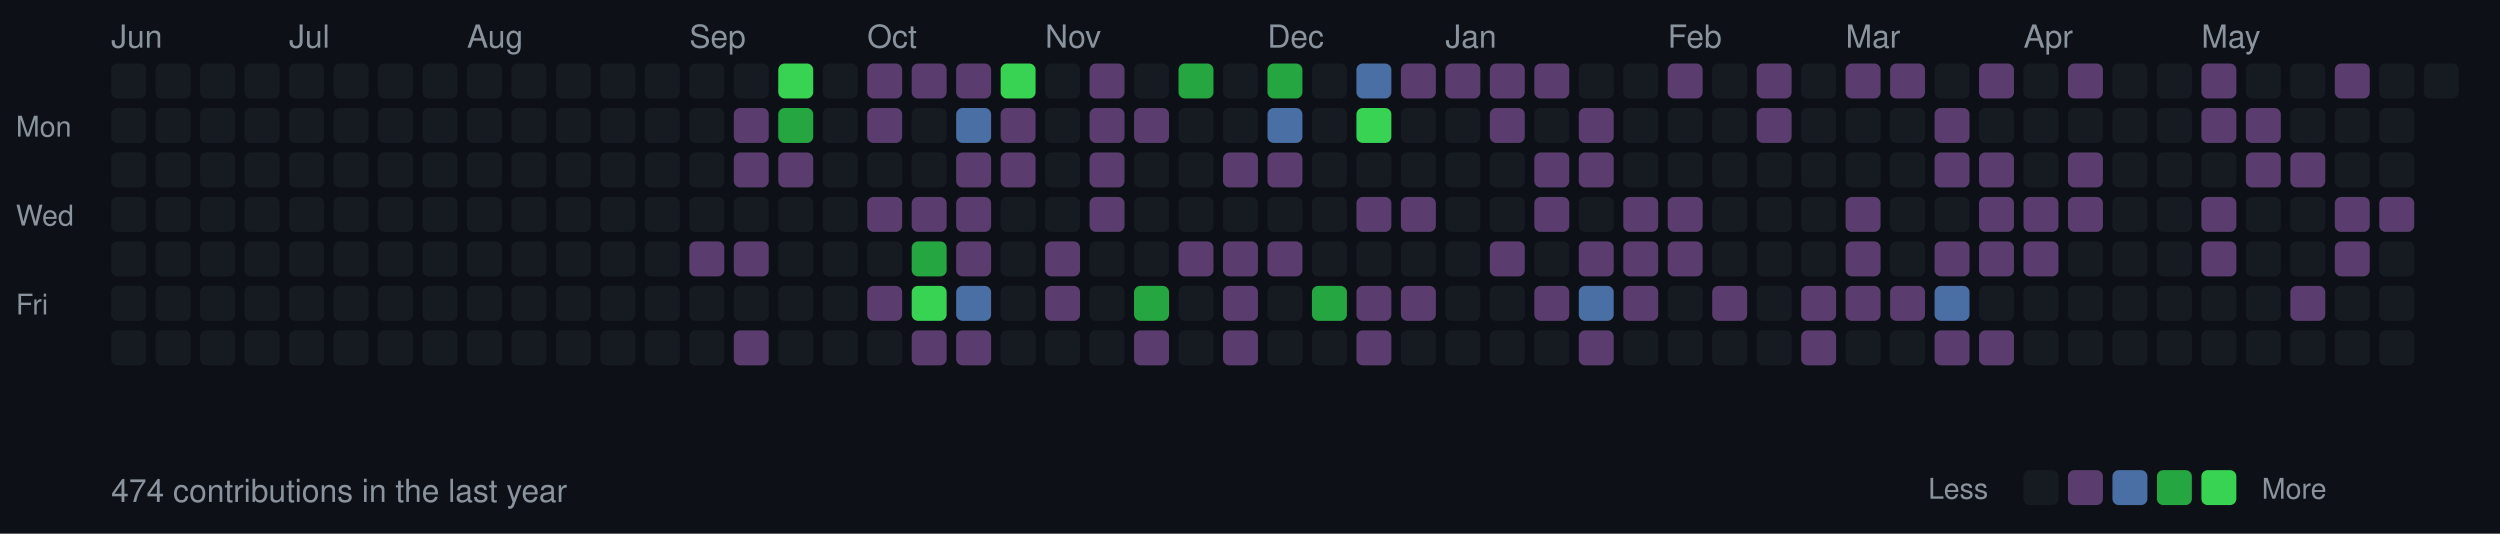
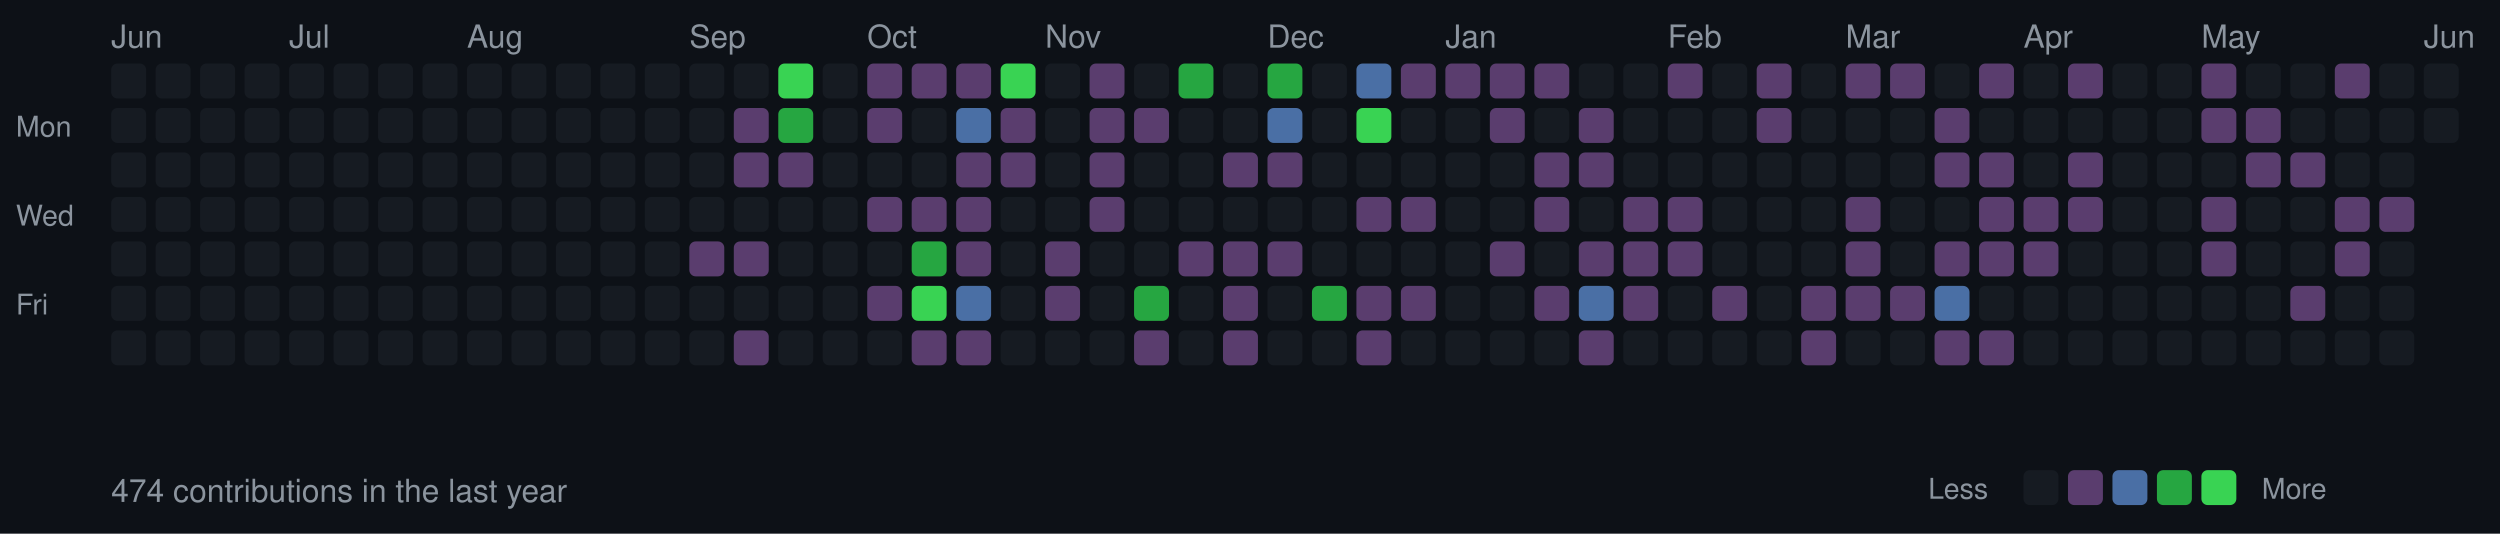
<svg xmlns="http://www.w3.org/2000/svg" width="787" height="168">
  <style>
  .month { font-size: 10px; fill: #8b949e; font-family: -apple-system, BlinkMacSystemFont, "Segoe UI", Helvetica, Arial, sans-serif; }
  .day { font-size: 9px; fill: #8b949e; font-family: -apple-system, BlinkMacSystemFont, "Segoe UI", Helvetica, Arial, sans-serif; }
  .stats { font-size: 10px; fill: #8b949e; font-family: -apple-system, BlinkMacSystemFont, "Segoe UI", Helvetica, Arial, sans-serif; }
  rect.day-cell { rx: 2; ry: 2; }
  rect.day-cell:hover { stroke: #8b949e; stroke-width: 1; }
</style>
  <rect width="787" height="168" fill="#0d1117" />
  <text x="5" y="43" class="day">Mon</text>
  <text x="5" y="71" class="day">Wed</text>
  <text x="5" y="99" class="day">Fri</text>
  <text x="35" y="15" class="month">Jun</text>
  <rect class="day-cell" x="35" y="20" width="11" height="11" fill="#161b22" />
  <rect class="day-cell" x="35" y="34" width="11" height="11" fill="#161b22" />
  <rect class="day-cell" x="35" y="48" width="11" height="11" fill="#161b22" />
  <rect class="day-cell" x="35" y="62" width="11" height="11" fill="#161b22" />
  <rect class="day-cell" x="35" y="76" width="11" height="11" fill="#161b22" />
  <rect class="day-cell" x="35" y="90" width="11" height="11" fill="#161b22" />
  <rect class="day-cell" x="35" y="104" width="11" height="11" fill="#161b22" />
  <rect class="day-cell" x="49" y="20" width="11" height="11" fill="#161b22" />
  <rect class="day-cell" x="49" y="34" width="11" height="11" fill="#161b22" />
  <rect class="day-cell" x="49" y="48" width="11" height="11" fill="#161b22" />
  <rect class="day-cell" x="49" y="62" width="11" height="11" fill="#161b22" />
  <rect class="day-cell" x="49" y="76" width="11" height="11" fill="#161b22" />
  <rect class="day-cell" x="49" y="90" width="11" height="11" fill="#161b22" />
  <rect class="day-cell" x="49" y="104" width="11" height="11" fill="#161b22" />
  <rect class="day-cell" x="63" y="20" width="11" height="11" fill="#161b22" />
  <rect class="day-cell" x="63" y="34" width="11" height="11" fill="#161b22" />
  <rect class="day-cell" x="63" y="48" width="11" height="11" fill="#161b22" />
  <rect class="day-cell" x="63" y="62" width="11" height="11" fill="#161b22" />
  <rect class="day-cell" x="63" y="76" width="11" height="11" fill="#161b22" />
  <rect class="day-cell" x="63" y="90" width="11" height="11" fill="#161b22" />
  <rect class="day-cell" x="63" y="104" width="11" height="11" fill="#161b22" />
  <rect class="day-cell" x="77" y="20" width="11" height="11" fill="#161b22" />
  <rect class="day-cell" x="77" y="34" width="11" height="11" fill="#161b22" />
  <rect class="day-cell" x="77" y="48" width="11" height="11" fill="#161b22" />
  <rect class="day-cell" x="77" y="62" width="11" height="11" fill="#161b22" />
  <rect class="day-cell" x="77" y="76" width="11" height="11" fill="#161b22" />
  <rect class="day-cell" x="77" y="90" width="11" height="11" fill="#161b22" />
  <rect class="day-cell" x="77" y="104" width="11" height="11" fill="#161b22" />
  <rect class="day-cell" x="91" y="20" width="11" height="11" fill="#161b22" />
  <rect class="day-cell" x="91" y="34" width="11" height="11" fill="#161b22" />
  <text x="91" y="15" class="month">Jul</text>
  <rect class="day-cell" x="91" y="48" width="11" height="11" fill="#161b22" />
  <rect class="day-cell" x="91" y="62" width="11" height="11" fill="#161b22" />
  <rect class="day-cell" x="91" y="76" width="11" height="11" fill="#161b22" />
  <rect class="day-cell" x="91" y="90" width="11" height="11" fill="#161b22" />
  <rect class="day-cell" x="91" y="104" width="11" height="11" fill="#161b22" />
  <rect class="day-cell" x="105" y="20" width="11" height="11" fill="#161b22" />
  <rect class="day-cell" x="105" y="34" width="11" height="11" fill="#161b22" />
  <rect class="day-cell" x="105" y="48" width="11" height="11" fill="#161b22" />
  <rect class="day-cell" x="105" y="62" width="11" height="11" fill="#161b22" />
  <rect class="day-cell" x="105" y="76" width="11" height="11" fill="#161b22" />
  <rect class="day-cell" x="105" y="90" width="11" height="11" fill="#161b22" />
  <rect class="day-cell" x="105" y="104" width="11" height="11" fill="#161b22" />
  <rect class="day-cell" x="119" y="20" width="11" height="11" fill="#161b22" />
  <rect class="day-cell" x="119" y="34" width="11" height="11" fill="#161b22" />
  <rect class="day-cell" x="119" y="48" width="11" height="11" fill="#161b22" />
  <rect class="day-cell" x="119" y="62" width="11" height="11" fill="#161b22" />
  <rect class="day-cell" x="119" y="76" width="11" height="11" fill="#161b22" />
  <rect class="day-cell" x="119" y="90" width="11" height="11" fill="#161b22" />
  <rect class="day-cell" x="119" y="104" width="11" height="11" fill="#161b22" />
  <rect class="day-cell" x="133" y="20" width="11" height="11" fill="#161b22" />
  <rect class="day-cell" x="133" y="34" width="11" height="11" fill="#161b22" />
  <rect class="day-cell" x="133" y="48" width="11" height="11" fill="#161b22" />
  <rect class="day-cell" x="133" y="62" width="11" height="11" fill="#161b22" />
  <rect class="day-cell" x="133" y="76" width="11" height="11" fill="#161b22" />
  <rect class="day-cell" x="133" y="90" width="11" height="11" fill="#161b22" />
  <rect class="day-cell" x="133" y="104" width="11" height="11" fill="#161b22" />
  <rect class="day-cell" x="147" y="20" width="11" height="11" fill="#161b22" />
  <rect class="day-cell" x="147" y="34" width="11" height="11" fill="#161b22" />
  <rect class="day-cell" x="147" y="48" width="11" height="11" fill="#161b22" />
  <rect class="day-cell" x="147" y="62" width="11" height="11" fill="#161b22" />
  <rect class="day-cell" x="147" y="76" width="11" height="11" fill="#161b22" />
  <text x="147" y="15" class="month">Aug</text>
  <rect class="day-cell" x="147" y="90" width="11" height="11" fill="#161b22" />
  <rect class="day-cell" x="147" y="104" width="11" height="11" fill="#161b22" />
  <rect class="day-cell" x="161" y="20" width="11" height="11" fill="#161b22" />
  <rect class="day-cell" x="161" y="34" width="11" height="11" fill="#161b22" />
  <rect class="day-cell" x="161" y="48" width="11" height="11" fill="#161b22" />
  <rect class="day-cell" x="161" y="62" width="11" height="11" fill="#161b22" />
  <rect class="day-cell" x="161" y="76" width="11" height="11" fill="#161b22" />
  <rect class="day-cell" x="161" y="90" width="11" height="11" fill="#161b22" />
  <rect class="day-cell" x="161" y="104" width="11" height="11" fill="#161b22" />
  <rect class="day-cell" x="175" y="20" width="11" height="11" fill="#161b22" />
  <rect class="day-cell" x="175" y="34" width="11" height="11" fill="#161b22" />
  <rect class="day-cell" x="175" y="48" width="11" height="11" fill="#161b22" />
  <rect class="day-cell" x="175" y="62" width="11" height="11" fill="#161b22" />
  <rect class="day-cell" x="175" y="76" width="11" height="11" fill="#161b22" />
  <rect class="day-cell" x="175" y="90" width="11" height="11" fill="#161b22" />
  <rect class="day-cell" x="175" y="104" width="11" height="11" fill="#161b22" />
  <rect class="day-cell" x="189" y="20" width="11" height="11" fill="#161b22" />
  <rect class="day-cell" x="189" y="34" width="11" height="11" fill="#161b22" />
  <rect class="day-cell" x="189" y="48" width="11" height="11" fill="#161b22" />
  <rect class="day-cell" x="189" y="62" width="11" height="11" fill="#161b22" />
  <rect class="day-cell" x="189" y="76" width="11" height="11" fill="#161b22" />
  <rect class="day-cell" x="189" y="90" width="11" height="11" fill="#161b22" />
  <rect class="day-cell" x="189" y="104" width="11" height="11" fill="#161b22" />
  <rect class="day-cell" x="203" y="20" width="11" height="11" fill="#161b22" />
  <rect class="day-cell" x="203" y="34" width="11" height="11" fill="#161b22" />
  <rect class="day-cell" x="203" y="48" width="11" height="11" fill="#161b22" />
  <rect class="day-cell" x="203" y="62" width="11" height="11" fill="#161b22" />
  <rect class="day-cell" x="203" y="76" width="11" height="11" fill="#161b22" />
  <rect class="day-cell" x="203" y="90" width="11" height="11" fill="#161b22" />
  <rect class="day-cell" x="203" y="104" width="11" height="11" fill="#161b22" />
  <rect class="day-cell" x="217" y="20" width="11" height="11" fill="#161b22" />
  <text x="217" y="15" class="month">Sep</text>
  <rect class="day-cell" x="217" y="34" width="11" height="11" fill="#161b22" />
  <rect class="day-cell" x="217" y="48" width="11" height="11" fill="#161b22" />
  <rect class="day-cell" x="217" y="62" width="11" height="11" fill="#161b22" />
  <rect class="day-cell" x="217" y="76" width="11" height="11" fill="#5a3d6e" />
  <rect class="day-cell" x="217" y="90" width="11" height="11" fill="#161b22" />
  <rect class="day-cell" x="217" y="104" width="11" height="11" fill="#161b22" />
  <rect class="day-cell" x="231" y="20" width="11" height="11" fill="#161b22" />
  <rect class="day-cell" x="231" y="34" width="11" height="11" fill="#5a3d6e" />
  <rect class="day-cell" x="231" y="48" width="11" height="11" fill="#5a3d6e" />
  <rect class="day-cell" x="231" y="62" width="11" height="11" fill="#161b22" />
  <rect class="day-cell" x="231" y="76" width="11" height="11" fill="#5a3d6e" />
  <rect class="day-cell" x="231" y="90" width="11" height="11" fill="#161b22" />
  <rect class="day-cell" x="231" y="104" width="11" height="11" fill="#5a3d6e" />
  <rect class="day-cell" x="245" y="20" width="11" height="11" fill="#39d353" />
  <rect class="day-cell" x="245" y="34" width="11" height="11" fill="#26a641" />
  <rect class="day-cell" x="245" y="48" width="11" height="11" fill="#5a3d6e" />
  <rect class="day-cell" x="245" y="62" width="11" height="11" fill="#161b22" />
  <rect class="day-cell" x="245" y="76" width="11" height="11" fill="#161b22" />
  <rect class="day-cell" x="245" y="90" width="11" height="11" fill="#161b22" />
  <rect class="day-cell" x="245" y="104" width="11" height="11" fill="#161b22" />
  <rect class="day-cell" x="259" y="20" width="11" height="11" fill="#161b22" />
  <rect class="day-cell" x="259" y="34" width="11" height="11" fill="#161b22" />
  <rect class="day-cell" x="259" y="48" width="11" height="11" fill="#161b22" />
  <rect class="day-cell" x="259" y="62" width="11" height="11" fill="#161b22" />
  <rect class="day-cell" x="259" y="76" width="11" height="11" fill="#161b22" />
  <rect class="day-cell" x="259" y="90" width="11" height="11" fill="#161b22" />
  <rect class="day-cell" x="259" y="104" width="11" height="11" fill="#161b22" />
  <rect class="day-cell" x="273" y="20" width="11" height="11" fill="#5a3d6e" />
  <rect class="day-cell" x="273" y="34" width="11" height="11" fill="#5a3d6e" />
  <rect class="day-cell" x="273" y="48" width="11" height="11" fill="#161b22" />
  <text x="273" y="15" class="month">Oct</text>
  <rect class="day-cell" x="273" y="62" width="11" height="11" fill="#5a3d6e" />
  <rect class="day-cell" x="273" y="76" width="11" height="11" fill="#161b22" />
  <rect class="day-cell" x="273" y="90" width="11" height="11" fill="#5a3d6e" />
  <rect class="day-cell" x="273" y="104" width="11" height="11" fill="#161b22" />
  <rect class="day-cell" x="287" y="20" width="11" height="11" fill="#5a3d6e" />
  <rect class="day-cell" x="287" y="34" width="11" height="11" fill="#161b22" />
  <rect class="day-cell" x="287" y="48" width="11" height="11" fill="#161b22" />
  <rect class="day-cell" x="287" y="62" width="11" height="11" fill="#5a3d6e" />
  <rect class="day-cell" x="287" y="76" width="11" height="11" fill="#26a641" />
  <rect class="day-cell" x="287" y="90" width="11" height="11" fill="#39d353" />
  <rect class="day-cell" x="287" y="104" width="11" height="11" fill="#5a3d6e" />
  <rect class="day-cell" x="301" y="20" width="11" height="11" fill="#5a3d6e" />
  <rect class="day-cell" x="301" y="34" width="11" height="11" fill="#4a6fa5" />
  <rect class="day-cell" x="301" y="48" width="11" height="11" fill="#5a3d6e" />
  <rect class="day-cell" x="301" y="62" width="11" height="11" fill="#5a3d6e" />
  <rect class="day-cell" x="301" y="76" width="11" height="11" fill="#5a3d6e" />
  <rect class="day-cell" x="301" y="90" width="11" height="11" fill="#4a6fa5" />
  <rect class="day-cell" x="301" y="104" width="11" height="11" fill="#5a3d6e" />
  <rect class="day-cell" x="315" y="20" width="11" height="11" fill="#39d353" />
  <rect class="day-cell" x="315" y="34" width="11" height="11" fill="#5a3d6e" />
  <rect class="day-cell" x="315" y="48" width="11" height="11" fill="#5a3d6e" />
  <rect class="day-cell" x="315" y="62" width="11" height="11" fill="#161b22" />
  <rect class="day-cell" x="315" y="76" width="11" height="11" fill="#161b22" />
  <rect class="day-cell" x="315" y="90" width="11" height="11" fill="#161b22" />
  <rect class="day-cell" x="315" y="104" width="11" height="11" fill="#161b22" />
  <rect class="day-cell" x="329" y="20" width="11" height="11" fill="#161b22" />
  <rect class="day-cell" x="329" y="34" width="11" height="11" fill="#161b22" />
  <rect class="day-cell" x="329" y="48" width="11" height="11" fill="#161b22" />
  <rect class="day-cell" x="329" y="62" width="11" height="11" fill="#161b22" />
  <rect class="day-cell" x="329" y="76" width="11" height="11" fill="#5a3d6e" />
  <rect class="day-cell" x="329" y="90" width="11" height="11" fill="#5a3d6e" />
  <text x="329" y="15" class="month">Nov</text>
  <rect class="day-cell" x="329" y="104" width="11" height="11" fill="#161b22" />
  <rect class="day-cell" x="343" y="20" width="11" height="11" fill="#5a3d6e" />
  <rect class="day-cell" x="343" y="34" width="11" height="11" fill="#5a3d6e" />
  <rect class="day-cell" x="343" y="48" width="11" height="11" fill="#5a3d6e" />
  <rect class="day-cell" x="343" y="62" width="11" height="11" fill="#5a3d6e" />
  <rect class="day-cell" x="343" y="76" width="11" height="11" fill="#161b22" />
  <rect class="day-cell" x="343" y="90" width="11" height="11" fill="#161b22" />
  <rect class="day-cell" x="343" y="104" width="11" height="11" fill="#161b22" />
  <rect class="day-cell" x="357" y="20" width="11" height="11" fill="#161b22" />
  <rect class="day-cell" x="357" y="34" width="11" height="11" fill="#5a3d6e" />
  <rect class="day-cell" x="357" y="48" width="11" height="11" fill="#161b22" />
  <rect class="day-cell" x="357" y="62" width="11" height="11" fill="#161b22" />
  <rect class="day-cell" x="357" y="76" width="11" height="11" fill="#161b22" />
  <rect class="day-cell" x="357" y="90" width="11" height="11" fill="#26a641" />
  <rect class="day-cell" x="357" y="104" width="11" height="11" fill="#5a3d6e" />
  <rect class="day-cell" x="371" y="20" width="11" height="11" fill="#26a641" />
  <rect class="day-cell" x="371" y="34" width="11" height="11" fill="#161b22" />
  <rect class="day-cell" x="371" y="48" width="11" height="11" fill="#161b22" />
  <rect class="day-cell" x="371" y="62" width="11" height="11" fill="#161b22" />
  <rect class="day-cell" x="371" y="76" width="11" height="11" fill="#5a3d6e" />
  <rect class="day-cell" x="371" y="90" width="11" height="11" fill="#161b22" />
  <rect class="day-cell" x="371" y="104" width="11" height="11" fill="#161b22" />
  <rect class="day-cell" x="385" y="20" width="11" height="11" fill="#161b22" />
  <rect class="day-cell" x="385" y="34" width="11" height="11" fill="#161b22" />
  <rect class="day-cell" x="385" y="48" width="11" height="11" fill="#5a3d6e" />
  <rect class="day-cell" x="385" y="62" width="11" height="11" fill="#161b22" />
  <rect class="day-cell" x="385" y="76" width="11" height="11" fill="#5a3d6e" />
  <rect class="day-cell" x="385" y="90" width="11" height="11" fill="#5a3d6e" />
  <rect class="day-cell" x="385" y="104" width="11" height="11" fill="#5a3d6e" />
  <rect class="day-cell" x="399" y="20" width="11" height="11" fill="#26a641" />
  <text x="399" y="15" class="month">Dec</text>
  <rect class="day-cell" x="399" y="34" width="11" height="11" fill="#4a6fa5" />
  <rect class="day-cell" x="399" y="48" width="11" height="11" fill="#5a3d6e" />
  <rect class="day-cell" x="399" y="62" width="11" height="11" fill="#161b22" />
  <rect class="day-cell" x="399" y="76" width="11" height="11" fill="#5a3d6e" />
  <rect class="day-cell" x="399" y="90" width="11" height="11" fill="#161b22" />
  <rect class="day-cell" x="399" y="104" width="11" height="11" fill="#161b22" />
  <rect class="day-cell" x="413" y="20" width="11" height="11" fill="#161b22" />
  <rect class="day-cell" x="413" y="34" width="11" height="11" fill="#161b22" />
  <rect class="day-cell" x="413" y="48" width="11" height="11" fill="#161b22" />
  <rect class="day-cell" x="413" y="62" width="11" height="11" fill="#161b22" />
  <rect class="day-cell" x="413" y="76" width="11" height="11" fill="#161b22" />
  <rect class="day-cell" x="413" y="90" width="11" height="11" fill="#26a641" />
  <rect class="day-cell" x="413" y="104" width="11" height="11" fill="#161b22" />
  <rect class="day-cell" x="427" y="20" width="11" height="11" fill="#4a6fa5" />
  <rect class="day-cell" x="427" y="34" width="11" height="11" fill="#39d353" />
  <rect class="day-cell" x="427" y="48" width="11" height="11" fill="#161b22" />
  <rect class="day-cell" x="427" y="62" width="11" height="11" fill="#5a3d6e" />
  <rect class="day-cell" x="427" y="76" width="11" height="11" fill="#161b22" />
  <rect class="day-cell" x="427" y="90" width="11" height="11" fill="#5a3d6e" />
  <rect class="day-cell" x="427" y="104" width="11" height="11" fill="#5a3d6e" />
  <rect class="day-cell" x="441" y="20" width="11" height="11" fill="#5a3d6e" />
  <rect class="day-cell" x="441" y="34" width="11" height="11" fill="#161b22" />
  <rect class="day-cell" x="441" y="48" width="11" height="11" fill="#161b22" />
  <rect class="day-cell" x="441" y="62" width="11" height="11" fill="#5a3d6e" />
  <rect class="day-cell" x="441" y="76" width="11" height="11" fill="#161b22" />
  <rect class="day-cell" x="441" y="90" width="11" height="11" fill="#5a3d6e" />
  <rect class="day-cell" x="441" y="104" width="11" height="11" fill="#161b22" />
  <rect class="day-cell" x="455" y="20" width="11" height="11" fill="#5a3d6e" />
  <rect class="day-cell" x="455" y="34" width="11" height="11" fill="#161b22" />
  <rect class="day-cell" x="455" y="48" width="11" height="11" fill="#161b22" />
  <rect class="day-cell" x="455" y="62" width="11" height="11" fill="#161b22" />
  <text x="455" y="15" class="month">Jan</text>
  <rect class="day-cell" x="455" y="76" width="11" height="11" fill="#161b22" />
  <rect class="day-cell" x="455" y="90" width="11" height="11" fill="#161b22" />
  <rect class="day-cell" x="455" y="104" width="11" height="11" fill="#161b22" />
  <rect class="day-cell" x="469" y="20" width="11" height="11" fill="#5a3d6e" />
  <rect class="day-cell" x="469" y="34" width="11" height="11" fill="#5a3d6e" />
  <rect class="day-cell" x="469" y="48" width="11" height="11" fill="#161b22" />
  <rect class="day-cell" x="469" y="62" width="11" height="11" fill="#161b22" />
  <rect class="day-cell" x="469" y="76" width="11" height="11" fill="#5a3d6e" />
  <rect class="day-cell" x="469" y="90" width="11" height="11" fill="#161b22" />
  <rect class="day-cell" x="469" y="104" width="11" height="11" fill="#161b22" />
  <rect class="day-cell" x="483" y="20" width="11" height="11" fill="#5a3d6e" />
  <rect class="day-cell" x="483" y="34" width="11" height="11" fill="#161b22" />
  <rect class="day-cell" x="483" y="48" width="11" height="11" fill="#5a3d6e" />
  <rect class="day-cell" x="483" y="62" width="11" height="11" fill="#5a3d6e" />
  <rect class="day-cell" x="483" y="76" width="11" height="11" fill="#161b22" />
  <rect class="day-cell" x="483" y="90" width="11" height="11" fill="#5a3d6e" />
  <rect class="day-cell" x="483" y="104" width="11" height="11" fill="#161b22" />
  <rect class="day-cell" x="497" y="20" width="11" height="11" fill="#161b22" />
  <rect class="day-cell" x="497" y="34" width="11" height="11" fill="#5a3d6e" />
  <rect class="day-cell" x="497" y="48" width="11" height="11" fill="#5a3d6e" />
  <rect class="day-cell" x="497" y="62" width="11" height="11" fill="#161b22" />
  <rect class="day-cell" x="497" y="76" width="11" height="11" fill="#5a3d6e" />
  <rect class="day-cell" x="497" y="90" width="11" height="11" fill="#4a6fa5" />
  <rect class="day-cell" x="497" y="104" width="11" height="11" fill="#5a3d6e" />
  <rect class="day-cell" x="511" y="20" width="11" height="11" fill="#161b22" />
  <rect class="day-cell" x="511" y="34" width="11" height="11" fill="#161b22" />
  <rect class="day-cell" x="511" y="48" width="11" height="11" fill="#161b22" />
  <rect class="day-cell" x="511" y="62" width="11" height="11" fill="#5a3d6e" />
  <rect class="day-cell" x="511" y="76" width="11" height="11" fill="#5a3d6e" />
  <rect class="day-cell" x="511" y="90" width="11" height="11" fill="#5a3d6e" />
  <rect class="day-cell" x="511" y="104" width="11" height="11" fill="#161b22" />
  <text x="525" y="15" class="month">Feb</text>
  <rect class="day-cell" x="525" y="20" width="11" height="11" fill="#5a3d6e" />
  <rect class="day-cell" x="525" y="34" width="11" height="11" fill="#161b22" />
  <rect class="day-cell" x="525" y="48" width="11" height="11" fill="#161b22" />
  <rect class="day-cell" x="525" y="62" width="11" height="11" fill="#5a3d6e" />
  <rect class="day-cell" x="525" y="76" width="11" height="11" fill="#5a3d6e" />
  <rect class="day-cell" x="525" y="90" width="11" height="11" fill="#161b22" />
  <rect class="day-cell" x="525" y="104" width="11" height="11" fill="#161b22" />
  <rect class="day-cell" x="539" y="20" width="11" height="11" fill="#161b22" />
  <rect class="day-cell" x="539" y="34" width="11" height="11" fill="#161b22" />
  <rect class="day-cell" x="539" y="48" width="11" height="11" fill="#161b22" />
  <rect class="day-cell" x="539" y="62" width="11" height="11" fill="#161b22" />
  <rect class="day-cell" x="539" y="76" width="11" height="11" fill="#161b22" />
  <rect class="day-cell" x="539" y="90" width="11" height="11" fill="#5a3d6e" />
  <rect class="day-cell" x="539" y="104" width="11" height="11" fill="#161b22" />
  <rect class="day-cell" x="553" y="20" width="11" height="11" fill="#5a3d6e" />
  <rect class="day-cell" x="553" y="34" width="11" height="11" fill="#5a3d6e" />
  <rect class="day-cell" x="553" y="48" width="11" height="11" fill="#161b22" />
  <rect class="day-cell" x="553" y="62" width="11" height="11" fill="#161b22" />
  <rect class="day-cell" x="553" y="76" width="11" height="11" fill="#161b22" />
  <rect class="day-cell" x="553" y="90" width="11" height="11" fill="#161b22" />
  <rect class="day-cell" x="553" y="104" width="11" height="11" fill="#161b22" />
  <rect class="day-cell" x="567" y="20" width="11" height="11" fill="#161b22" />
  <rect class="day-cell" x="567" y="34" width="11" height="11" fill="#161b22" />
  <rect class="day-cell" x="567" y="48" width="11" height="11" fill="#161b22" />
  <rect class="day-cell" x="567" y="62" width="11" height="11" fill="#161b22" />
  <rect class="day-cell" x="567" y="76" width="11" height="11" fill="#161b22" />
  <rect class="day-cell" x="567" y="90" width="11" height="11" fill="#5a3d6e" />
  <rect class="day-cell" x="567" y="104" width="11" height="11" fill="#5a3d6e" />
  <text x="581" y="15" class="month">Mar</text>
  <rect class="day-cell" x="581" y="20" width="11" height="11" fill="#5a3d6e" />
  <rect class="day-cell" x="581" y="34" width="11" height="11" fill="#161b22" />
  <rect class="day-cell" x="581" y="48" width="11" height="11" fill="#161b22" />
  <rect class="day-cell" x="581" y="62" width="11" height="11" fill="#5a3d6e" />
  <rect class="day-cell" x="581" y="76" width="11" height="11" fill="#5a3d6e" />
  <rect class="day-cell" x="581" y="90" width="11" height="11" fill="#5a3d6e" />
  <rect class="day-cell" x="581" y="104" width="11" height="11" fill="#161b22" />
  <rect class="day-cell" x="595" y="20" width="11" height="11" fill="#5a3d6e" />
  <rect class="day-cell" x="595" y="34" width="11" height="11" fill="#161b22" />
  <rect class="day-cell" x="595" y="48" width="11" height="11" fill="#161b22" />
  <rect class="day-cell" x="595" y="62" width="11" height="11" fill="#161b22" />
  <rect class="day-cell" x="595" y="76" width="11" height="11" fill="#161b22" />
  <rect class="day-cell" x="595" y="90" width="11" height="11" fill="#5a3d6e" />
  <rect class="day-cell" x="595" y="104" width="11" height="11" fill="#161b22" />
  <rect class="day-cell" x="609" y="20" width="11" height="11" fill="#161b22" />
  <rect class="day-cell" x="609" y="34" width="11" height="11" fill="#5a3d6e" />
  <rect class="day-cell" x="609" y="48" width="11" height="11" fill="#5a3d6e" />
  <rect class="day-cell" x="609" y="62" width="11" height="11" fill="#161b22" />
  <rect class="day-cell" x="609" y="76" width="11" height="11" fill="#5a3d6e" />
  <rect class="day-cell" x="609" y="90" width="11" height="11" fill="#4a6fa5" />
  <rect class="day-cell" x="609" y="104" width="11" height="11" fill="#5a3d6e" />
  <rect class="day-cell" x="623" y="20" width="11" height="11" fill="#5a3d6e" />
  <rect class="day-cell" x="623" y="34" width="11" height="11" fill="#161b22" />
  <rect class="day-cell" x="623" y="48" width="11" height="11" fill="#5a3d6e" />
  <rect class="day-cell" x="623" y="62" width="11" height="11" fill="#5a3d6e" />
  <rect class="day-cell" x="623" y="76" width="11" height="11" fill="#5a3d6e" />
  <rect class="day-cell" x="623" y="90" width="11" height="11" fill="#161b22" />
  <rect class="day-cell" x="623" y="104" width="11" height="11" fill="#5a3d6e" />
  <rect class="day-cell" x="637" y="20" width="11" height="11" fill="#161b22" />
  <rect class="day-cell" x="637" y="34" width="11" height="11" fill="#161b22" />
  <rect class="day-cell" x="637" y="48" width="11" height="11" fill="#161b22" />
  <text x="637" y="15" class="month">Apr</text>
  <rect class="day-cell" x="637" y="62" width="11" height="11" fill="#5a3d6e" />
  <rect class="day-cell" x="637" y="76" width="11" height="11" fill="#5a3d6e" />
  <rect class="day-cell" x="637" y="90" width="11" height="11" fill="#161b22" />
  <rect class="day-cell" x="637" y="104" width="11" height="11" fill="#161b22" />
  <rect class="day-cell" x="651" y="20" width="11" height="11" fill="#5a3d6e" />
  <rect class="day-cell" x="651" y="34" width="11" height="11" fill="#161b22" />
  <rect class="day-cell" x="651" y="48" width="11" height="11" fill="#5a3d6e" />
  <rect class="day-cell" x="651" y="62" width="11" height="11" fill="#5a3d6e" />
  <rect class="day-cell" x="651" y="76" width="11" height="11" fill="#161b22" />
  <rect class="day-cell" x="651" y="90" width="11" height="11" fill="#161b22" />
  <rect class="day-cell" x="651" y="104" width="11" height="11" fill="#161b22" />
  <rect class="day-cell" x="665" y="20" width="11" height="11" fill="#161b22" />
  <rect class="day-cell" x="665" y="34" width="11" height="11" fill="#161b22" />
  <rect class="day-cell" x="665" y="48" width="11" height="11" fill="#161b22" />
  <rect class="day-cell" x="665" y="62" width="11" height="11" fill="#161b22" />
  <rect class="day-cell" x="665" y="76" width="11" height="11" fill="#161b22" />
  <rect class="day-cell" x="665" y="90" width="11" height="11" fill="#161b22" />
  <rect class="day-cell" x="665" y="104" width="11" height="11" fill="#161b22" />
  <rect class="day-cell" x="679" y="20" width="11" height="11" fill="#161b22" />
  <rect class="day-cell" x="679" y="34" width="11" height="11" fill="#161b22" />
  <rect class="day-cell" x="679" y="48" width="11" height="11" fill="#161b22" />
  <rect class="day-cell" x="679" y="62" width="11" height="11" fill="#161b22" />
  <rect class="day-cell" x="679" y="76" width="11" height="11" fill="#161b22" />
  <rect class="day-cell" x="679" y="90" width="11" height="11" fill="#161b22" />
  <rect class="day-cell" x="679" y="104" width="11" height="11" fill="#161b22" />
  <rect class="day-cell" x="693" y="20" width="11" height="11" fill="#5a3d6e" />
  <rect class="day-cell" x="693" y="34" width="11" height="11" fill="#5a3d6e" />
  <rect class="day-cell" x="693" y="48" width="11" height="11" fill="#161b22" />
  <rect class="day-cell" x="693" y="62" width="11" height="11" fill="#5a3d6e" />
  <rect class="day-cell" x="693" y="76" width="11" height="11" fill="#5a3d6e" />
  <text x="693" y="15" class="month">May</text>
  <rect class="day-cell" x="693" y="90" width="11" height="11" fill="#161b22" />
  <rect class="day-cell" x="693" y="104" width="11" height="11" fill="#161b22" />
  <rect class="day-cell" x="707" y="20" width="11" height="11" fill="#161b22" />
  <rect class="day-cell" x="707" y="34" width="11" height="11" fill="#5a3d6e" />
  <rect class="day-cell" x="707" y="48" width="11" height="11" fill="#5a3d6e" />
  <rect class="day-cell" x="707" y="62" width="11" height="11" fill="#161b22" />
  <rect class="day-cell" x="707" y="76" width="11" height="11" fill="#161b22" />
  <rect class="day-cell" x="707" y="90" width="11" height="11" fill="#161b22" />
  <rect class="day-cell" x="707" y="104" width="11" height="11" fill="#161b22" />
  <rect class="day-cell" x="721" y="20" width="11" height="11" fill="#161b22" />
  <rect class="day-cell" x="721" y="34" width="11" height="11" fill="#161b22" />
  <rect class="day-cell" x="721" y="48" width="11" height="11" fill="#5a3d6e" />
  <rect class="day-cell" x="721" y="62" width="11" height="11" fill="#161b22" />
  <rect class="day-cell" x="721" y="76" width="11" height="11" fill="#161b22" />
  <rect class="day-cell" x="721" y="90" width="11" height="11" fill="#5a3d6e" />
  <rect class="day-cell" x="721" y="104" width="11" height="11" fill="#161b22" />
  <rect class="day-cell" x="735" y="20" width="11" height="11" fill="#5a3d6e" />
  <rect class="day-cell" x="735" y="34" width="11" height="11" fill="#161b22" />
  <rect class="day-cell" x="735" y="48" width="11" height="11" fill="#161b22" />
  <rect class="day-cell" x="735" y="62" width="11" height="11" fill="#5a3d6e" />
  <rect class="day-cell" x="735" y="76" width="11" height="11" fill="#5a3d6e" />
  <rect class="day-cell" x="735" y="90" width="11" height="11" fill="#161b22" />
  <rect class="day-cell" x="735" y="104" width="11" height="11" fill="#161b22" />
  <rect class="day-cell" x="749" y="20" width="11" height="11" fill="#161b22" />
  <rect class="day-cell" x="749" y="34" width="11" height="11" fill="#161b22" />
  <rect class="day-cell" x="749" y="48" width="11" height="11" fill="#161b22" />
  <rect class="day-cell" x="749" y="62" width="11" height="11" fill="#5a3d6e" />
  <rect class="day-cell" x="749" y="76" width="11" height="11" fill="#161b22" />
  <rect class="day-cell" x="749" y="90" width="11" height="11" fill="#161b22" />
  <rect class="day-cell" x="749" y="104" width="11" height="11" fill="#161b22" />
  <rect class="day-cell" x="763" y="20" width="11" height="11" fill="#161b22" />
+   <text x="763" y="15" class="month">Jun</text>
+   <rect class="day-cell" x="763" y="34" width="11" height="11" fill="#161b22" />
  <text x="607" y="157" class="day">Less</text>
  <rect x="637" y="148" width="11" height="11" fill="#161b22" rx="2" ry="2" />
  <rect x="651" y="148" width="11" height="11" fill="#5a3d6e" rx="2" ry="2" />
  <rect x="665" y="148" width="11" height="11" fill="#4a6fa5" rx="2" ry="2" />
  <rect x="679" y="148" width="11" height="11" fill="#26a641" rx="2" ry="2" />
  <rect x="693" y="148" width="11" height="11" fill="#39d353" rx="2" ry="2" />
  <text x="712" y="157" class="day">More</text>
  <text x="35" y="158" class="stats">474 contributions in the last year</text>
</svg>
